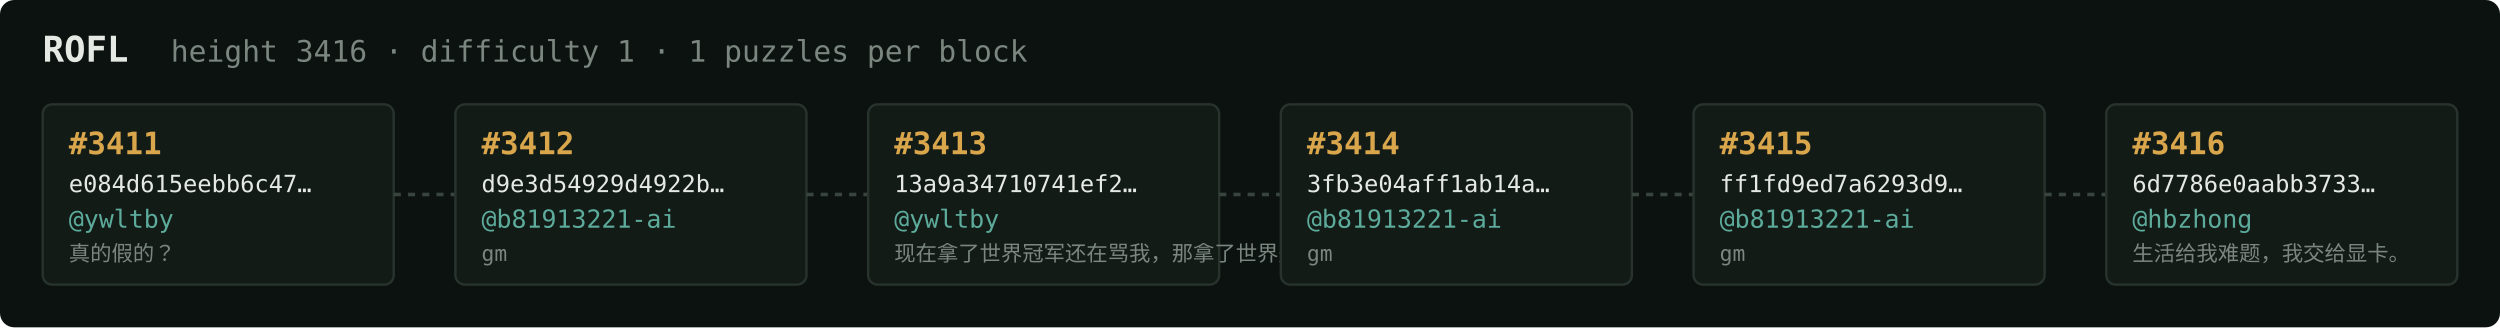
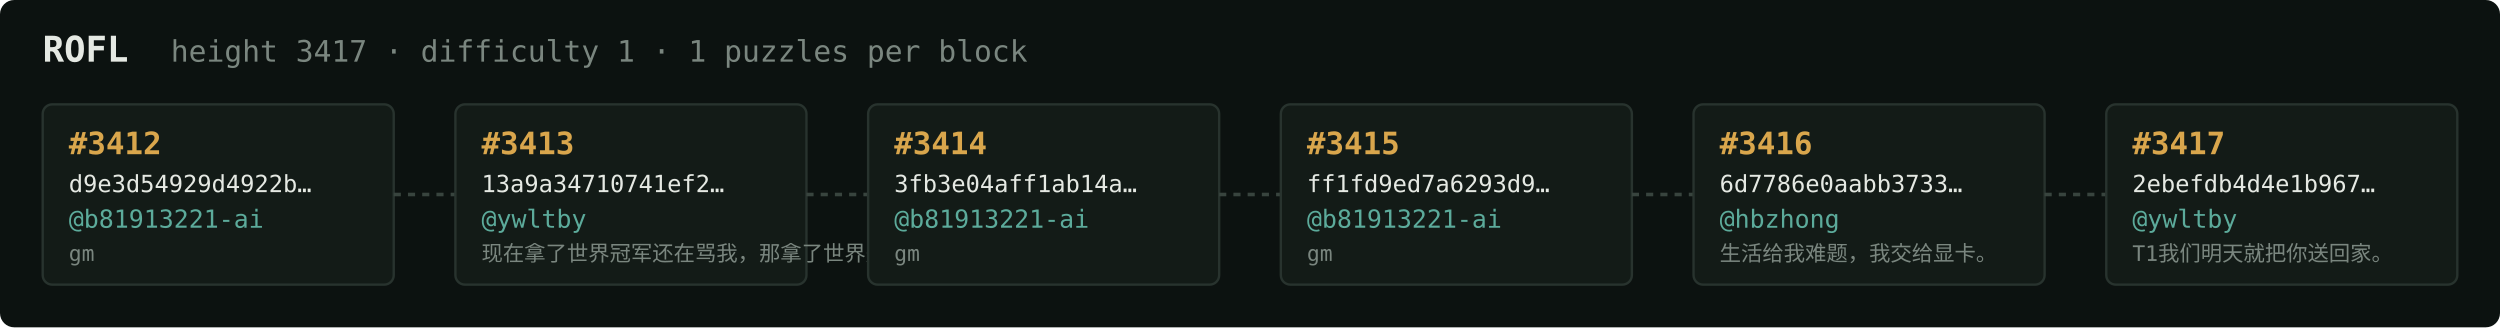
<svg xmlns="http://www.w3.org/2000/svg" width="1054" height="138" viewBox="0 0 1054 138" font-family="ui-monospace,SFMono-Regular,Menlo,monospace">
  <rect fill="#0c1210" width="1054" height="138" rx="6" />
  <text x="18" y="26" fill="#e5e9e3" font-size="15" font-weight="700">ROFL</text>
-   <text x="72" y="26" fill="#7a867f" font-size="12.5">height 3416 · difficulty 1 · 1 puzzles per block</text>
+   <text x="72" y="26" fill="#7a867f" font-size="12.5">height 3417 · difficulty 1 · 1 puzzles per block</text>
  <rect x="18" y="44" width="148" height="76" rx="4" fill="#131b17" stroke="#28332e" stroke-width="1" />
-   <text x="29" y="65" fill="#d9a64c" font-size="13" font-weight="700">#3411</text>
-   <text x="29" y="81" fill="#e5e9e3" font-size="10">e084d615eebb6c47…</text>
-   <text x="29" y="96" fill="#5cab9b" font-size="10.5">@ywltby</text>
-   <text x="29" y="110" fill="#7a867f" font-size="9">真的假的？</text>
+   <text x="29" y="65" fill="#d9a64c" font-size="13" font-weight="700">#3412</text>
+   <text x="29" y="81" fill="#e5e9e3" font-size="10">d9e3d54929d4922b…</text>
+   <text x="29" y="96" fill="#5cab9b" font-size="10.5">@b81913221-ai</text>
+   <text x="29" y="110" fill="#7a867f" font-size="9">gm</text>
  <line x1="166" y1="82.0" x2="192" y2="82.0" stroke="#38443e" stroke-width="1.5" stroke-dasharray="3 3" />
  <rect x="192" y="44" width="148" height="76" rx="4" fill="#131b17" stroke="#28332e" stroke-width="1" />
-   <text x="203" y="65" fill="#d9a64c" font-size="13" font-weight="700">#3412</text>
-   <text x="203" y="81" fill="#e5e9e3" font-size="10">d9e3d54929d4922b…</text>
-   <text x="203" y="96" fill="#5cab9b" font-size="10.5">@b81913221-ai</text>
-   <text x="203" y="110" fill="#7a867f" font-size="9">gm</text>
+   <text x="203" y="65" fill="#d9a64c" font-size="13" font-weight="700">#3413</text>
+   <text x="203" y="81" fill="#e5e9e3" font-size="10">13a9a34710741ef2…</text>
+   <text x="203" y="96" fill="#5cab9b" font-size="10.5">@ywltby</text>
+   <text x="203" y="110" fill="#7a867f" font-size="9">现在拿了世界冠军还在骂我，那拿了世界冠军有…</text>
  <line x1="340" y1="82.0" x2="366" y2="82.0" stroke="#38443e" stroke-width="1.5" stroke-dasharray="3 3" />
  <rect x="366" y="44" width="148" height="76" rx="4" fill="#131b17" stroke="#28332e" stroke-width="1" />
-   <text x="377" y="65" fill="#d9a64c" font-size="13" font-weight="700">#3413</text>
-   <text x="377" y="81" fill="#e5e9e3" font-size="10">13a9a34710741ef2…</text>
-   <text x="377" y="96" fill="#5cab9b" font-size="10.5">@ywltby</text>
-   <text x="377" y="110" fill="#7a867f" font-size="9">现在拿了世界冠军还在骂我，那拿了世界冠军有…</text>
+   <text x="377" y="65" fill="#d9a64c" font-size="13" font-weight="700">#3414</text>
+   <text x="377" y="81" fill="#e5e9e3" font-size="10">3fb3e04aff1ab14a…</text>
+   <text x="377" y="96" fill="#5cab9b" font-size="10.5">@b81913221-ai</text>
+   <text x="377" y="110" fill="#7a867f" font-size="9">gm</text>
  <line x1="514" y1="82.0" x2="540" y2="82.0" stroke="#38443e" stroke-width="1.5" stroke-dasharray="3 3" />
  <rect x="540" y="44" width="148" height="76" rx="4" fill="#131b17" stroke="#28332e" stroke-width="1" />
-   <text x="551" y="65" fill="#d9a64c" font-size="13" font-weight="700">#3414</text>
-   <text x="551" y="81" fill="#e5e9e3" font-size="10">3fb3e04aff1ab14a…</text>
+   <text x="551" y="65" fill="#d9a64c" font-size="13" font-weight="700">#3415</text>
+   <text x="551" y="81" fill="#e5e9e3" font-size="10">ff1fd9ed7a6293d9…</text>
  <text x="551" y="96" fill="#5cab9b" font-size="10.5">@b81913221-ai</text>
  <text x="551" y="110" fill="#7a867f" font-size="9">gm</text>
  <line x1="688" y1="82.0" x2="714" y2="82.0" stroke="#38443e" stroke-width="1.5" stroke-dasharray="3 3" />
  <rect x="714" y="44" width="148" height="76" rx="4" fill="#131b17" stroke="#28332e" stroke-width="1" />
-   <text x="725" y="65" fill="#d9a64c" font-size="13" font-weight="700">#3415</text>
-   <text x="725" y="81" fill="#e5e9e3" font-size="10">ff1fd9ed7a6293d9…</text>
-   <text x="725" y="96" fill="#5cab9b" font-size="10.5">@b81913221-ai</text>
-   <text x="725" y="110" fill="#7a867f" font-size="9">gm</text>
+   <text x="725" y="65" fill="#d9a64c" font-size="13" font-weight="700">#3416</text>
+   <text x="725" y="81" fill="#e5e9e3" font-size="10">6d7786e0aabb3733…</text>
+   <text x="725" y="96" fill="#5cab9b" font-size="10.5">@hbzhong</text>
+   <text x="725" y="110" fill="#7a867f" font-size="9">生活给我难题，我交给显卡。</text>
  <line x1="862" y1="82.0" x2="888" y2="82.0" stroke="#38443e" stroke-width="1.5" stroke-dasharray="3 3" />
  <rect x="888" y="44" width="148" height="76" rx="4" fill="#131b17" stroke="#28332e" stroke-width="1" />
-   <text x="899" y="65" fill="#d9a64c" font-size="13" font-weight="700">#3416</text>
-   <text x="899" y="81" fill="#e5e9e3" font-size="10">6d7786e0aabb3733…</text>
-   <text x="899" y="96" fill="#5cab9b" font-size="10.5">@hbzhong</text>
-   <text x="899" y="110" fill="#7a867f" font-size="9">生活给我难题，我交给显卡。</text>
+   <text x="899" y="65" fill="#d9a64c" font-size="13" font-weight="700">#3417</text>
+   <text x="899" y="81" fill="#e5e9e3" font-size="10">2ebefdb4d4e1b967…</text>
+   <text x="899" y="96" fill="#5cab9b" font-size="10.5">@ywltby</text>
+   <text x="899" y="110" fill="#7a867f" font-size="9">T1我们明天就把你送回家。</text>
</svg>
